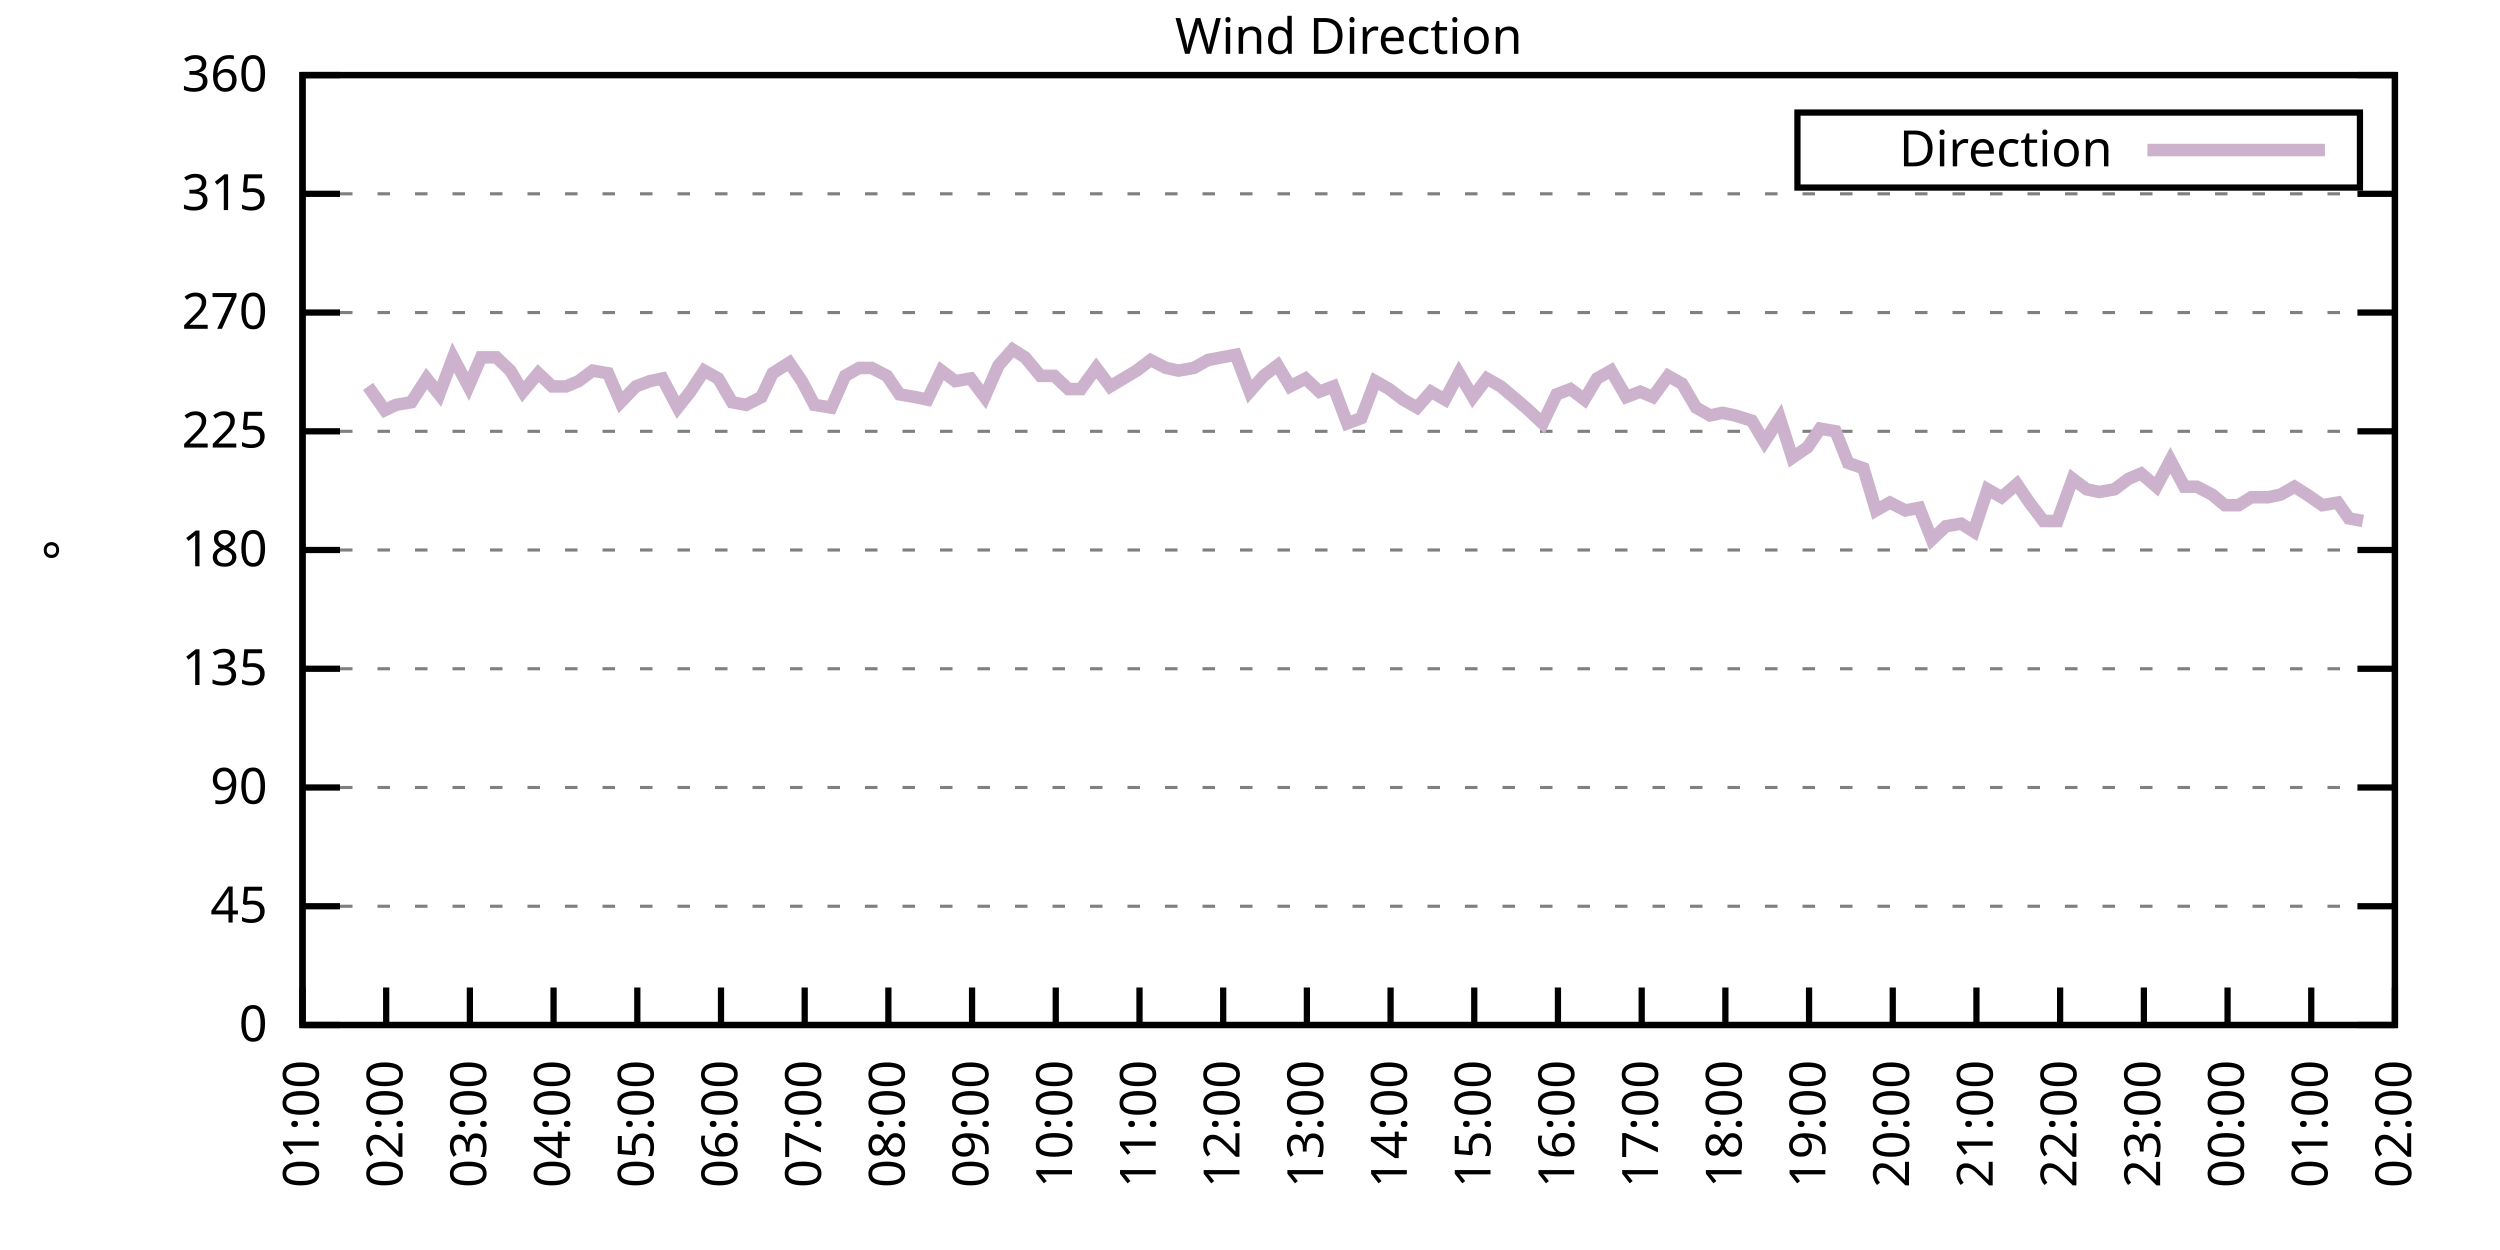
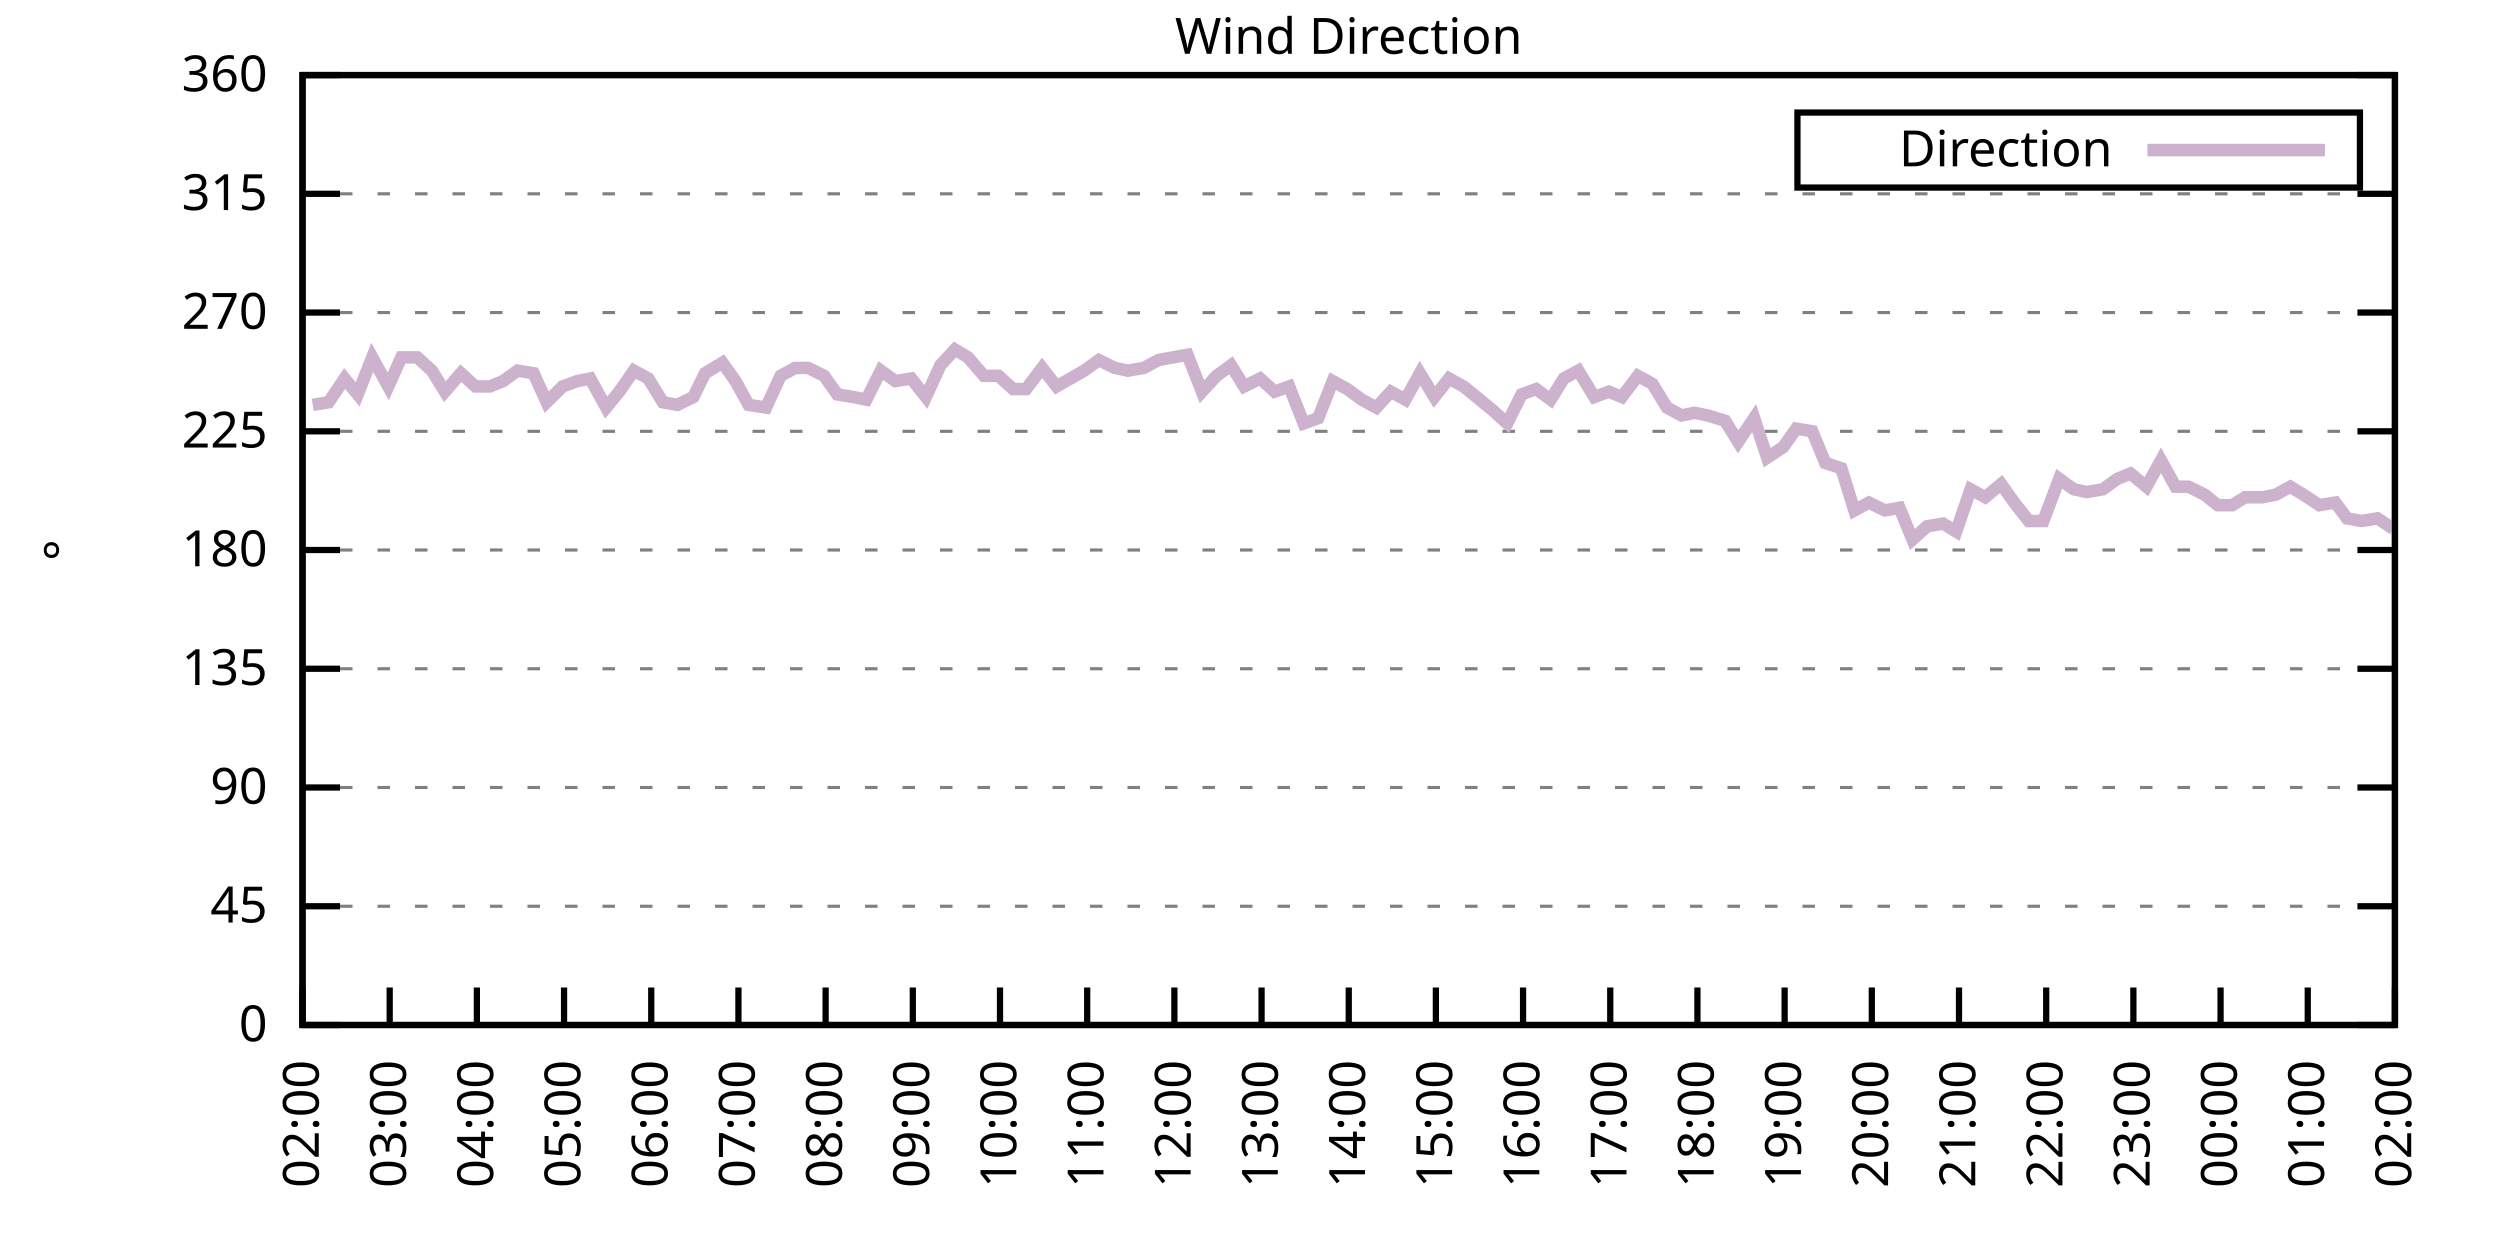
<svg xmlns="http://www.w3.org/2000/svg" xmlns:xlink="http://www.w3.org/1999/xlink" width="400" height="200" viewBox="0 0 400 200">
  <g id="gnuplot_canvas">
    <rect x="0" y="0" width="400" height="200" fill="none" />
    <defs>
      <circle id="gpDot" r="0.5" stroke-width="0.5" stroke="currentColor" />
      <path id="gpPt0" stroke-width="0.333" stroke="currentColor" d="M-1,0 h2 M0,-1 v2" />
      <path id="gpPt1" stroke-width="0.333" stroke="currentColor" d="M-1,-1 L1,1 M1,-1 L-1,1" />
      <path id="gpPt2" stroke-width="0.333" stroke="currentColor" d="M-1,0 L1,0 M0,-1 L0,1 M-1,-1 L1,1 M-1,1 L1,-1" />
      <rect id="gpPt3" stroke-width="0.333" stroke="currentColor" x="-1" y="-1" width="2" height="2" />
      <rect id="gpPt4" stroke-width="0.333" stroke="currentColor" fill="currentColor" x="-1" y="-1" width="2" height="2" />
      <circle id="gpPt5" stroke-width="0.333" stroke="currentColor" cx="0" cy="0" r="1" />
      <use xlink:href="#gpPt5" id="gpPt6" fill="currentColor" stroke="none" />
      <path id="gpPt7" stroke-width="0.333" stroke="currentColor" d="M0,-1.33 L-1.33,0.67 L1.33,0.67 z" />
      <use xlink:href="#gpPt7" id="gpPt8" fill="currentColor" stroke="none" />
      <use xlink:href="#gpPt7" id="gpPt9" stroke="currentColor" transform="rotate(180)" />
      <use xlink:href="#gpPt9" id="gpPt10" fill="currentColor" stroke="none" />
      <use xlink:href="#gpPt3" id="gpPt11" stroke="currentColor" transform="rotate(45)" />
      <use xlink:href="#gpPt11" id="gpPt12" fill="currentColor" stroke="none" />
      <path id="gpPt13" stroke-width="0.333" stroke="currentColor" d="M0,1.330 L1.265,0.411 L0.782,-1.067 L-0.782,-1.076 L-1.265,0.411 z" />
      <use xlink:href="#gpPt13" id="gpPt14" fill="currentColor" stroke="none" />
      <filter id="textbox" filterUnits="objectBoundingBox" x="0" y="0" height="1" width="1">
        <feFlood flood-color="white" flood-opacity="1" result="bgnd" />
        <feComposite in="SourceGraphic" in2="bgnd" operator="atop" />
      </filter>
      <filter id="greybox" filterUnits="objectBoundingBox" x="0" y="0" height="1" width="1">
        <feFlood flood-color="lightgrey" flood-opacity="1" result="grey" />
        <feComposite in="SourceGraphic" in2="grey" operator="atop" />
      </filter>
    </defs>
    <g fill="none" color="white" stroke="currentColor" stroke-width="1.00" stroke-linecap="butt" stroke-linejoin="miter">
</g>
    <g fill="none" color="black" stroke="currentColor" stroke-width="1.00" stroke-linecap="butt" stroke-linejoin="miter">
      <g stroke="none" shape-rendering="crispEdges">
        <polygon fill="rgb(255, 255, 255)" points="48.40,164.00 383.18,164.00 383.18,12.02 48.40,12.02 " />
      </g>
    </g>
    <g fill="none" color="black" stroke="currentColor" stroke-width="1.00" stroke-linecap="butt" stroke-linejoin="miter">
</g>
    <g fill="none" color="black" stroke="black" stroke-width="0.50" stroke-linecap="butt" stroke-linejoin="miter">
</g>
    <g fill="none" color="gray" stroke="currentColor" stroke-width="0.50" stroke-linecap="butt" stroke-linejoin="miter">
      <path stroke="gray" stroke-dasharray="2,4" class="gridline" d="M48.40,164.00 L383.19,164.00  " />
    </g>
    <g fill="none" color="gray" stroke="gray" stroke-width="1.00" stroke-linecap="butt" stroke-linejoin="miter">
</g>
    <g fill="none" color="black" stroke="currentColor" stroke-width="1.00" stroke-linecap="butt" stroke-linejoin="miter">
      <path stroke="black" d="M48.40,164.00 L54.40,164.00 M383.19,164.00 L377.19,164.00  " />
      <g transform="translate(42.80,166.60)" stroke="none" fill="black" font-family="Sans" font-size="8.00" text-anchor="end">
        <text>
          <tspan font-family="Sans"> 0</tspan>
        </text>
      </g>
    </g>
    <g fill="none" color="black" stroke="currentColor" stroke-width="1.00" stroke-linecap="butt" stroke-linejoin="miter">
</g>
    <g fill="none" color="black" stroke="black" stroke-width="0.50" stroke-linecap="butt" stroke-linejoin="miter">
</g>
    <g fill="none" color="gray" stroke="currentColor" stroke-width="0.50" stroke-linecap="butt" stroke-linejoin="miter">
      <path stroke="gray" stroke-dasharray="2,4" class="gridline" d="M48.40,145.00 L383.19,145.00  " />
    </g>
    <g fill="none" color="gray" stroke="gray" stroke-width="1.00" stroke-linecap="butt" stroke-linejoin="miter">
</g>
    <g fill="none" color="black" stroke="currentColor" stroke-width="1.00" stroke-linecap="butt" stroke-linejoin="miter">
      <path stroke="black" d="M48.40,145.00 L54.40,145.00 M383.19,145.00 L377.19,145.00  " />
      <g transform="translate(42.80,147.60)" stroke="none" fill="black" font-family="Sans" font-size="8.00" text-anchor="end">
        <text>
          <tspan font-family="Sans"> 45</tspan>
        </text>
      </g>
    </g>
    <g fill="none" color="black" stroke="currentColor" stroke-width="1.00" stroke-linecap="butt" stroke-linejoin="miter">
</g>
    <g fill="none" color="black" stroke="black" stroke-width="0.50" stroke-linecap="butt" stroke-linejoin="miter">
</g>
    <g fill="none" color="gray" stroke="currentColor" stroke-width="0.50" stroke-linecap="butt" stroke-linejoin="miter">
      <path stroke="gray" stroke-dasharray="2,4" class="gridline" d="M48.40,126.00 L383.19,126.00  " />
    </g>
    <g fill="none" color="gray" stroke="gray" stroke-width="1.00" stroke-linecap="butt" stroke-linejoin="miter">
</g>
    <g fill="none" color="black" stroke="currentColor" stroke-width="1.00" stroke-linecap="butt" stroke-linejoin="miter">
      <path stroke="black" d="M48.40,126.00 L54.40,126.00 M383.19,126.00 L377.19,126.00  " />
      <g transform="translate(42.80,128.60)" stroke="none" fill="black" font-family="Sans" font-size="8.00" text-anchor="end">
        <text>
          <tspan font-family="Sans"> 90</tspan>
        </text>
      </g>
    </g>
    <g fill="none" color="black" stroke="currentColor" stroke-width="1.00" stroke-linecap="butt" stroke-linejoin="miter">
</g>
    <g fill="none" color="black" stroke="black" stroke-width="0.50" stroke-linecap="butt" stroke-linejoin="miter">
</g>
    <g fill="none" color="gray" stroke="currentColor" stroke-width="0.50" stroke-linecap="butt" stroke-linejoin="miter">
      <path stroke="gray" stroke-dasharray="2,4" class="gridline" d="M48.40,107.00 L383.19,107.00  " />
    </g>
    <g fill="none" color="gray" stroke="gray" stroke-width="1.00" stroke-linecap="butt" stroke-linejoin="miter">
</g>
    <g fill="none" color="black" stroke="currentColor" stroke-width="1.00" stroke-linecap="butt" stroke-linejoin="miter">
      <path stroke="black" d="M48.40,107.00 L54.40,107.00 M383.19,107.00 L377.19,107.00  " />
      <g transform="translate(42.80,109.60)" stroke="none" fill="black" font-family="Sans" font-size="8.00" text-anchor="end">
        <text>
          <tspan font-family="Sans"> 135</tspan>
        </text>
      </g>
    </g>
    <g fill="none" color="black" stroke="currentColor" stroke-width="1.00" stroke-linecap="butt" stroke-linejoin="miter">
</g>
    <g fill="none" color="black" stroke="black" stroke-width="0.50" stroke-linecap="butt" stroke-linejoin="miter">
</g>
    <g fill="none" color="gray" stroke="currentColor" stroke-width="0.50" stroke-linecap="butt" stroke-linejoin="miter">
      <path stroke="gray" stroke-dasharray="2,4" class="gridline" d="M48.40,88.00 L383.19,88.00  " />
    </g>
    <g fill="none" color="gray" stroke="gray" stroke-width="1.00" stroke-linecap="butt" stroke-linejoin="miter">
</g>
    <g fill="none" color="black" stroke="currentColor" stroke-width="1.00" stroke-linecap="butt" stroke-linejoin="miter">
      <path stroke="black" d="M48.40,88.00 L54.40,88.00 M383.19,88.00 L377.19,88.00  " />
      <g transform="translate(42.80,90.60)" stroke="none" fill="black" font-family="Sans" font-size="8.00" text-anchor="end">
        <text>
          <tspan font-family="Sans"> 180</tspan>
        </text>
      </g>
    </g>
    <g fill="none" color="black" stroke="currentColor" stroke-width="1.00" stroke-linecap="butt" stroke-linejoin="miter">
</g>
    <g fill="none" color="black" stroke="black" stroke-width="0.50" stroke-linecap="butt" stroke-linejoin="miter">
</g>
    <g fill="none" color="gray" stroke="currentColor" stroke-width="0.50" stroke-linecap="butt" stroke-linejoin="miter">
      <path stroke="gray" stroke-dasharray="2,4" class="gridline" d="M48.40,69.01 L383.19,69.01  " />
    </g>
    <g fill="none" color="gray" stroke="gray" stroke-width="1.00" stroke-linecap="butt" stroke-linejoin="miter">
</g>
    <g fill="none" color="black" stroke="currentColor" stroke-width="1.00" stroke-linecap="butt" stroke-linejoin="miter">
      <path stroke="black" d="M48.40,69.01 L54.40,69.01 M383.19,69.01 L377.19,69.01  " />
      <g transform="translate(42.80,71.61)" stroke="none" fill="black" font-family="Sans" font-size="8.00" text-anchor="end">
        <text>
          <tspan font-family="Sans"> 225</tspan>
        </text>
      </g>
    </g>
    <g fill="none" color="black" stroke="currentColor" stroke-width="1.00" stroke-linecap="butt" stroke-linejoin="miter">
</g>
    <g fill="none" color="black" stroke="black" stroke-width="0.50" stroke-linecap="butt" stroke-linejoin="miter">
</g>
    <g fill="none" color="gray" stroke="currentColor" stroke-width="0.50" stroke-linecap="butt" stroke-linejoin="miter">
      <path stroke="gray" stroke-dasharray="2,4" class="gridline" d="M48.40,50.01 L383.19,50.01  " />
    </g>
    <g fill="none" color="gray" stroke="gray" stroke-width="1.00" stroke-linecap="butt" stroke-linejoin="miter">
</g>
    <g fill="none" color="black" stroke="currentColor" stroke-width="1.00" stroke-linecap="butt" stroke-linejoin="miter">
      <path stroke="black" d="M48.40,50.01 L54.40,50.01 M383.19,50.01 L377.19,50.01  " />
      <g transform="translate(42.80,52.61)" stroke="none" fill="black" font-family="Sans" font-size="8.00" text-anchor="end">
        <text>
          <tspan font-family="Sans"> 270</tspan>
        </text>
      </g>
    </g>
    <g fill="none" color="black" stroke="currentColor" stroke-width="1.00" stroke-linecap="butt" stroke-linejoin="miter">
</g>
    <g fill="none" color="black" stroke="black" stroke-width="0.50" stroke-linecap="butt" stroke-linejoin="miter">
</g>
    <g fill="none" color="gray" stroke="currentColor" stroke-width="0.50" stroke-linecap="butt" stroke-linejoin="miter">
      <path stroke="gray" stroke-dasharray="2,4" class="gridline" d="M48.40,31.01 L383.19,31.01  " />
    </g>
    <g fill="none" color="gray" stroke="gray" stroke-width="1.00" stroke-linecap="butt" stroke-linejoin="miter">
</g>
    <g fill="none" color="black" stroke="currentColor" stroke-width="1.00" stroke-linecap="butt" stroke-linejoin="miter">
      <path stroke="black" d="M48.40,31.01 L54.40,31.01 M383.19,31.01 L377.19,31.01  " />
      <g transform="translate(42.80,33.61)" stroke="none" fill="black" font-family="Sans" font-size="8.00" text-anchor="end">
        <text>
          <tspan font-family="Sans"> 315</tspan>
        </text>
      </g>
    </g>
    <g fill="none" color="black" stroke="currentColor" stroke-width="1.00" stroke-linecap="butt" stroke-linejoin="miter">
</g>
    <g fill="none" color="black" stroke="black" stroke-width="0.50" stroke-linecap="butt" stroke-linejoin="miter">
</g>
    <g fill="none" color="gray" stroke="currentColor" stroke-width="0.50" stroke-linecap="butt" stroke-linejoin="miter">
      <path stroke="gray" stroke-dasharray="2,4" class="gridline" d="M48.40,12.01 L383.19,12.01  " />
    </g>
    <g fill="none" color="gray" stroke="gray" stroke-width="1.00" stroke-linecap="butt" stroke-linejoin="miter">
</g>
    <g fill="none" color="black" stroke="currentColor" stroke-width="1.00" stroke-linecap="butt" stroke-linejoin="miter">
      <path stroke="black" d="M48.40,12.01 L54.40,12.01 M383.19,12.01 L377.19,12.01  " />
      <g transform="translate(42.80,14.61)" stroke="none" fill="black" font-family="Sans" font-size="8.00" text-anchor="end">
        <text>
          <tspan font-family="Sans"> 360</tspan>
        </text>
      </g>
    </g>
    <g fill="none" color="black" stroke="currentColor" stroke-width="1.00" stroke-linecap="butt" stroke-linejoin="miter">
      <path stroke="black" d="M48.40,164.00 L48.40,158.00  " />
      <g transform="translate(51.00,169.60) rotate(270.00)" stroke="none" fill="black" font-family="Sans" font-size="8.00" text-anchor="end">
        <text>
-           <tspan font-family="Sans">01:00</tspan>
-         </text>
-       </g>
-     </g>
-     <g fill="none" color="black" stroke="currentColor" stroke-width="1.00" stroke-linecap="butt" stroke-linejoin="miter">
-       <path stroke="black" d="M61.79,164.00 L61.79,158.00  " />
-       <g transform="translate(64.39,169.60) rotate(270.00)" stroke="none" fill="black" font-family="Sans" font-size="8.00" text-anchor="end">
-         <text>
          <tspan font-family="Sans">02:00</tspan>
        </text>
      </g>
    </g>
    <g fill="none" color="black" stroke="currentColor" stroke-width="1.00" stroke-linecap="butt" stroke-linejoin="miter">
-       <path stroke="black" d="M75.18,164.00 L75.18,158.00  " />
-       <g transform="translate(77.78,169.60) rotate(270.00)" stroke="none" fill="black" font-family="Sans" font-size="8.00" text-anchor="end">
+       <path stroke="black" d="M62.35,164.00 L62.35,158.00  " />
+       <g transform="translate(64.95,169.60) rotate(270.00)" stroke="none" fill="black" font-family="Sans" font-size="8.00" text-anchor="end">
        <text>
          <tspan font-family="Sans">03:00</tspan>
        </text>
      </g>
    </g>
    <g fill="none" color="black" stroke="currentColor" stroke-width="1.00" stroke-linecap="butt" stroke-linejoin="miter">
-       <path stroke="black" d="M88.57,164.00 L88.57,158.00  " />
-       <g transform="translate(91.17,169.60) rotate(270.00)" stroke="none" fill="black" font-family="Sans" font-size="8.00" text-anchor="end">
+       <path stroke="black" d="M76.30,164.00 L76.30,158.00  " />
+       <g transform="translate(78.90,169.60) rotate(270.00)" stroke="none" fill="black" font-family="Sans" font-size="8.00" text-anchor="end">
        <text>
          <tspan font-family="Sans">04:00</tspan>
        </text>
      </g>
    </g>
    <g fill="none" color="black" stroke="currentColor" stroke-width="1.00" stroke-linecap="butt" stroke-linejoin="miter">
-       <path stroke="black" d="M101.97,164.00 L101.97,158.00  " />
-       <g transform="translate(104.57,169.60) rotate(270.00)" stroke="none" fill="black" font-family="Sans" font-size="8.00" text-anchor="end">
+       <path stroke="black" d="M90.25,164.00 L90.25,158.00  " />
+       <g transform="translate(92.85,169.60) rotate(270.00)" stroke="none" fill="black" font-family="Sans" font-size="8.00" text-anchor="end">
        <text>
          <tspan font-family="Sans">05:00</tspan>
        </text>
      </g>
    </g>
    <g fill="none" color="black" stroke="currentColor" stroke-width="1.00" stroke-linecap="butt" stroke-linejoin="miter">
-       <path stroke="black" d="M115.36,164.00 L115.36,158.00  " />
-       <g transform="translate(117.96,169.60) rotate(270.00)" stroke="none" fill="black" font-family="Sans" font-size="8.00" text-anchor="end">
+       <path stroke="black" d="M104.20,164.00 L104.20,158.00  " />
+       <g transform="translate(106.80,169.60) rotate(270.00)" stroke="none" fill="black" font-family="Sans" font-size="8.00" text-anchor="end">
        <text>
          <tspan font-family="Sans">06:00</tspan>
        </text>
      </g>
    </g>
    <g fill="none" color="black" stroke="currentColor" stroke-width="1.00" stroke-linecap="butt" stroke-linejoin="miter">
-       <path stroke="black" d="M128.75,164.00 L128.75,158.00  " />
-       <g transform="translate(131.35,169.60) rotate(270.00)" stroke="none" fill="black" font-family="Sans" font-size="8.00" text-anchor="end">
+       <path stroke="black" d="M118.15,164.00 L118.15,158.00  " />
+       <g transform="translate(120.75,169.60) rotate(270.00)" stroke="none" fill="black" font-family="Sans" font-size="8.00" text-anchor="end">
        <text>
          <tspan font-family="Sans">07:00</tspan>
        </text>
      </g>
    </g>
    <g fill="none" color="black" stroke="currentColor" stroke-width="1.00" stroke-linecap="butt" stroke-linejoin="miter">
-       <path stroke="black" d="M142.14,164.00 L142.14,158.00  " />
-       <g transform="translate(144.74,169.60) rotate(270.00)" stroke="none" fill="black" font-family="Sans" font-size="8.00" text-anchor="end">
+       <path stroke="black" d="M132.10,164.00 L132.10,158.00  " />
+       <g transform="translate(134.70,169.60) rotate(270.00)" stroke="none" fill="black" font-family="Sans" font-size="8.00" text-anchor="end">
        <text>
          <tspan font-family="Sans">08:00</tspan>
        </text>
      </g>
    </g>
    <g fill="none" color="black" stroke="currentColor" stroke-width="1.00" stroke-linecap="butt" stroke-linejoin="miter">
-       <path stroke="black" d="M155.53,164.00 L155.53,158.00  " />
-       <g transform="translate(158.13,169.60) rotate(270.00)" stroke="none" fill="black" font-family="Sans" font-size="8.00" text-anchor="end">
+       <path stroke="black" d="M146.05,164.00 L146.05,158.00  " />
+       <g transform="translate(148.65,169.60) rotate(270.00)" stroke="none" fill="black" font-family="Sans" font-size="8.00" text-anchor="end">
        <text>
          <tspan font-family="Sans">09:00</tspan>
        </text>
      </g>
    </g>
    <g fill="none" color="black" stroke="currentColor" stroke-width="1.00" stroke-linecap="butt" stroke-linejoin="miter">
-       <path stroke="black" d="M168.92,164.00 L168.92,158.00  " />
-       <g transform="translate(171.52,169.60) rotate(270.00)" stroke="none" fill="black" font-family="Sans" font-size="8.00" text-anchor="end">
+       <path stroke="black" d="M160.00,164.00 L160.00,158.00  " />
+       <g transform="translate(162.60,169.60) rotate(270.00)" stroke="none" fill="black" font-family="Sans" font-size="8.00" text-anchor="end">
        <text>
          <tspan font-family="Sans">10:00</tspan>
        </text>
      </g>
    </g>
    <g fill="none" color="black" stroke="currentColor" stroke-width="1.00" stroke-linecap="butt" stroke-linejoin="miter">
-       <path stroke="black" d="M182.32,164.00 L182.32,158.00  " />
-       <g transform="translate(184.92,169.60) rotate(270.00)" stroke="none" fill="black" font-family="Sans" font-size="8.00" text-anchor="end">
+       <path stroke="black" d="M173.95,164.00 L173.95,158.00  " />
+       <g transform="translate(176.55,169.60) rotate(270.00)" stroke="none" fill="black" font-family="Sans" font-size="8.00" text-anchor="end">
        <text>
          <tspan font-family="Sans">11:00</tspan>
        </text>
      </g>
    </g>
    <g fill="none" color="black" stroke="currentColor" stroke-width="1.00" stroke-linecap="butt" stroke-linejoin="miter">
-       <path stroke="black" d="M195.71,164.00 L195.71,158.00  " />
-       <g transform="translate(198.31,169.60) rotate(270.00)" stroke="none" fill="black" font-family="Sans" font-size="8.00" text-anchor="end">
+       <path stroke="black" d="M187.90,164.00 L187.90,158.00  " />
+       <g transform="translate(190.50,169.60) rotate(270.00)" stroke="none" fill="black" font-family="Sans" font-size="8.00" text-anchor="end">
        <text>
          <tspan font-family="Sans">12:00</tspan>
        </text>
      </g>
    </g>
    <g fill="none" color="black" stroke="currentColor" stroke-width="1.00" stroke-linecap="butt" stroke-linejoin="miter">
-       <path stroke="black" d="M209.10,164.00 L209.10,158.00  " />
-       <g transform="translate(211.70,169.60) rotate(270.00)" stroke="none" fill="black" font-family="Sans" font-size="8.00" text-anchor="end">
+       <path stroke="black" d="M201.85,164.00 L201.85,158.00  " />
+       <g transform="translate(204.45,169.60) rotate(270.00)" stroke="none" fill="black" font-family="Sans" font-size="8.00" text-anchor="end">
        <text>
          <tspan font-family="Sans">13:00</tspan>
        </text>
      </g>
    </g>
    <g fill="none" color="black" stroke="currentColor" stroke-width="1.00" stroke-linecap="butt" stroke-linejoin="miter">
-       <path stroke="black" d="M222.49,164.00 L222.49,158.00  " />
-       <g transform="translate(225.09,169.60) rotate(270.00)" stroke="none" fill="black" font-family="Sans" font-size="8.00" text-anchor="end">
+       <path stroke="black" d="M215.80,164.00 L215.80,158.00  " />
+       <g transform="translate(218.40,169.60) rotate(270.00)" stroke="none" fill="black" font-family="Sans" font-size="8.00" text-anchor="end">
        <text>
          <tspan font-family="Sans">14:00</tspan>
        </text>
      </g>
    </g>
    <g fill="none" color="black" stroke="currentColor" stroke-width="1.00" stroke-linecap="butt" stroke-linejoin="miter">
-       <path stroke="black" d="M235.88,164.00 L235.88,158.00  " />
-       <g transform="translate(238.48,169.60) rotate(270.00)" stroke="none" fill="black" font-family="Sans" font-size="8.00" text-anchor="end">
+       <path stroke="black" d="M229.74,164.00 L229.74,158.00  " />
+       <g transform="translate(232.34,169.60) rotate(270.00)" stroke="none" fill="black" font-family="Sans" font-size="8.00" text-anchor="end">
        <text>
          <tspan font-family="Sans">15:00</tspan>
        </text>
      </g>
    </g>
    <g fill="none" color="black" stroke="currentColor" stroke-width="1.00" stroke-linecap="butt" stroke-linejoin="miter">
-       <path stroke="black" d="M249.27,164.00 L249.27,158.00  " />
-       <g transform="translate(251.87,169.60) rotate(270.00)" stroke="none" fill="black" font-family="Sans" font-size="8.00" text-anchor="end">
+       <path stroke="black" d="M243.69,164.00 L243.69,158.00  " />
+       <g transform="translate(246.29,169.60) rotate(270.00)" stroke="none" fill="black" font-family="Sans" font-size="8.00" text-anchor="end">
        <text>
          <tspan font-family="Sans">16:00</tspan>
        </text>
      </g>
    </g>
    <g fill="none" color="black" stroke="currentColor" stroke-width="1.00" stroke-linecap="butt" stroke-linejoin="miter">
-       <path stroke="black" d="M262.67,164.00 L262.67,158.00  " />
-       <g transform="translate(265.27,169.60) rotate(270.00)" stroke="none" fill="black" font-family="Sans" font-size="8.00" text-anchor="end">
+       <path stroke="black" d="M257.64,164.00 L257.64,158.00  " />
+       <g transform="translate(260.24,169.60) rotate(270.00)" stroke="none" fill="black" font-family="Sans" font-size="8.00" text-anchor="end">
        <text>
          <tspan font-family="Sans">17:00</tspan>
        </text>
      </g>
    </g>
    <g fill="none" color="black" stroke="currentColor" stroke-width="1.00" stroke-linecap="butt" stroke-linejoin="miter">
-       <path stroke="black" d="M276.06,164.00 L276.06,158.00  " />
-       <g transform="translate(278.66,169.60) rotate(270.00)" stroke="none" fill="black" font-family="Sans" font-size="8.00" text-anchor="end">
+       <path stroke="black" d="M271.59,164.00 L271.59,158.00  " />
+       <g transform="translate(274.19,169.60) rotate(270.00)" stroke="none" fill="black" font-family="Sans" font-size="8.00" text-anchor="end">
        <text>
          <tspan font-family="Sans">18:00</tspan>
        </text>
      </g>
    </g>
    <g fill="none" color="black" stroke="currentColor" stroke-width="1.00" stroke-linecap="butt" stroke-linejoin="miter">
-       <path stroke="black" d="M289.45,164.00 L289.45,158.00  " />
-       <g transform="translate(292.05,169.60) rotate(270.00)" stroke="none" fill="black" font-family="Sans" font-size="8.00" text-anchor="end">
+       <path stroke="black" d="M285.54,164.00 L285.54,158.00  " />
+       <g transform="translate(288.14,169.60) rotate(270.00)" stroke="none" fill="black" font-family="Sans" font-size="8.00" text-anchor="end">
        <text>
          <tspan font-family="Sans">19:00</tspan>
        </text>
      </g>
    </g>
    <g fill="none" color="black" stroke="currentColor" stroke-width="1.00" stroke-linecap="butt" stroke-linejoin="miter">
-       <path stroke="black" d="M302.84,164.00 L302.84,158.00  " />
-       <g transform="translate(305.44,169.60) rotate(270.00)" stroke="none" fill="black" font-family="Sans" font-size="8.00" text-anchor="end">
+       <path stroke="black" d="M299.49,164.00 L299.49,158.00  " />
+       <g transform="translate(302.09,169.60) rotate(270.00)" stroke="none" fill="black" font-family="Sans" font-size="8.00" text-anchor="end">
        <text>
          <tspan font-family="Sans">20:00</tspan>
        </text>
      </g>
    </g>
    <g fill="none" color="black" stroke="currentColor" stroke-width="1.00" stroke-linecap="butt" stroke-linejoin="miter">
-       <path stroke="black" d="M316.23,164.00 L316.23,158.00  " />
-       <g transform="translate(318.83,169.60) rotate(270.00)" stroke="none" fill="black" font-family="Sans" font-size="8.00" text-anchor="end">
+       <path stroke="black" d="M313.44,164.00 L313.44,158.00  " />
+       <g transform="translate(316.04,169.60) rotate(270.00)" stroke="none" fill="black" font-family="Sans" font-size="8.00" text-anchor="end">
        <text>
          <tspan font-family="Sans">21:00</tspan>
        </text>
      </g>
    </g>
    <g fill="none" color="black" stroke="currentColor" stroke-width="1.00" stroke-linecap="butt" stroke-linejoin="miter">
-       <path stroke="black" d="M329.62,164.00 L329.62,158.00  " />
-       <g transform="translate(332.22,169.60) rotate(270.00)" stroke="none" fill="black" font-family="Sans" font-size="8.00" text-anchor="end">
+       <path stroke="black" d="M327.39,164.00 L327.39,158.00  " />
+       <g transform="translate(329.99,169.60) rotate(270.00)" stroke="none" fill="black" font-family="Sans" font-size="8.00" text-anchor="end">
        <text>
          <tspan font-family="Sans">22:00</tspan>
        </text>
      </g>
    </g>
    <g fill="none" color="black" stroke="currentColor" stroke-width="1.00" stroke-linecap="butt" stroke-linejoin="miter">
-       <path stroke="black" d="M343.02,164.00 L343.02,158.00  " />
-       <g transform="translate(345.62,169.60) rotate(270.00)" stroke="none" fill="black" font-family="Sans" font-size="8.00" text-anchor="end">
+       <path stroke="black" d="M341.34,164.00 L341.34,158.00  " />
+       <g transform="translate(343.94,169.60) rotate(270.00)" stroke="none" fill="black" font-family="Sans" font-size="8.00" text-anchor="end">
        <text>
          <tspan font-family="Sans">23:00</tspan>
        </text>
      </g>
    </g>
    <g fill="none" color="black" stroke="currentColor" stroke-width="1.00" stroke-linecap="butt" stroke-linejoin="miter">
-       <path stroke="black" d="M356.41,164.00 L356.41,158.00  " />
-       <g transform="translate(359.01,169.60) rotate(270.00)" stroke="none" fill="black" font-family="Sans" font-size="8.00" text-anchor="end">
+       <path stroke="black" d="M355.29,164.00 L355.29,158.00  " />
+       <g transform="translate(357.89,169.60) rotate(270.00)" stroke="none" fill="black" font-family="Sans" font-size="8.00" text-anchor="end">
        <text>
          <tspan font-family="Sans">00:00</tspan>
        </text>
      </g>
    </g>
    <g fill="none" color="black" stroke="currentColor" stroke-width="1.00" stroke-linecap="butt" stroke-linejoin="miter">
-       <path stroke="black" d="M369.80,164.00 L369.80,158.00  " />
-       <g transform="translate(372.40,169.60) rotate(270.00)" stroke="none" fill="black" font-family="Sans" font-size="8.00" text-anchor="end">
+       <path stroke="black" d="M369.24,164.00 L369.24,158.00  " />
+       <g transform="translate(371.84,169.60) rotate(270.00)" stroke="none" fill="black" font-family="Sans" font-size="8.00" text-anchor="end">
        <text>
          <tspan font-family="Sans">01:00</tspan>
        </text>
      </g>
    </g>
    <g fill="none" color="black" stroke="currentColor" stroke-width="1.00" stroke-linecap="butt" stroke-linejoin="miter">
      <path stroke="black" d="M383.19,164.00 L383.19,158.00  " />
      <g transform="translate(385.79,169.60) rotate(270.00)" stroke="none" fill="black" font-family="Sans" font-size="8.00" text-anchor="end">
        <text>
          <tspan font-family="Sans">02:00</tspan>
        </text>
      </g>
    </g>
    <g fill="none" color="black" stroke="currentColor" stroke-width="1.00" stroke-linecap="butt" stroke-linejoin="miter">
</g>
    <g fill="none" color="black" stroke="currentColor" stroke-width="1.00" stroke-linecap="butt" stroke-linejoin="miter">
      <path stroke="black" d="M48.40,12.01 L48.40,164.00 L383.19,164.00 L383.19,12.01 L48.40,12.01 Z  " />
    </g>
    <g fill="none" color="black" stroke="currentColor" stroke-width="1.00" stroke-linecap="butt" stroke-linejoin="miter">
</g>
    <g fill="none" color="black" stroke="currentColor" stroke-width="1.00" stroke-linecap="butt" stroke-linejoin="miter">
      <path stroke="black" d="M287.59,30.01 L287.59,18.01 L377.59,18.01 L377.59,30.01 L287.59,30.01 Z  " />
    </g>
    <g id="Wind_direction_plot_1">
      <g fill="none" color="white" stroke="black" stroke-width="2.00" stroke-linecap="butt" stroke-linejoin="miter">
</g>
      <g fill="none" color="black" stroke="currentColor" stroke-width="2.00" stroke-linecap="butt" stroke-linejoin="miter">
        <g transform="translate(337.99,26.61)" stroke="none" fill="black" font-family="Sans" font-size="8.00" text-anchor="end">
          <text>
            <tspan font-family="Sans">Direction</tspan>
          </text>
        </g>
      </g>
      <g fill="none" color="black" stroke="currentColor" stroke-width="2.00" stroke-linecap="butt" stroke-linejoin="miter">
-         <path stroke="rgb(204, 178, 204)" d="M343.59,24.01 L371.99,24.01 M58.89,61.83 L61.57,65.63 L63.35,64.78 L65.81,64.36 L68.26,60.56 L70.27,63.10   L72.50,57.18 L74.96,61.83 L76.97,57.18 L79.42,57.18 L81.66,59.30 L83.66,62.67 L86.12,59.72 L88.35,61.83   L90.58,61.83 L92.59,60.98 L94.82,59.30 L97.28,59.72 L99.29,64.36 L101.74,61.83 L103.98,60.98 L105.98,60.56   L108.44,65.21 L110.45,62.67 L112.68,59.30 L114.91,60.56 L117.14,64.36 L119.38,64.78 L121.83,63.52 L123.62,59.72   L126.29,58.03 L128.30,60.98 L130.31,64.78 L132.99,65.21 L135.22,60.14 L137.45,58.87 L139.46,58.87 L141.92,60.14   L143.93,63.10 L146.38,63.52 L148.39,63.94 L150.62,59.30 L152.85,60.98 L155.31,60.56 L157.54,63.52 L159.77,58.45   L162.01,55.92 L164.01,57.18 L166.47,60.14 L168.70,60.14 L170.93,62.25 L172.94,62.25 L175.40,58.87 L177.63,61.83   L181.87,59.30 L184.10,57.61 L186.56,58.87 L188.57,59.30 L191.02,58.87 L193.25,57.61 L195.48,57.18 L197.72,56.76   L199.95,62.67 L202.18,60.14 L204.41,58.45 L206.42,61.83 L208.88,60.56 L211.11,62.67 L213.34,61.83 L215.57,67.74   L217.80,66.90 L220.04,60.98 L222.27,62.25 L224.50,63.94 L226.73,65.21 L228.96,62.67 L231.20,63.94 L233.43,59.72   L235.66,63.52 L237.89,60.56 L240.12,61.83 L242.13,63.52 L244.59,65.63 L246.82,67.74 L249.05,63.10 L251.28,62.25   L253.51,63.94 L255.52,60.56 L257.76,59.30 L260.21,63.52 L262.44,62.67 L264.45,63.52 L266.91,60.14 L269.14,61.41   L271.37,65.21 L273.60,66.47 L275.61,66.05 L277.62,66.47 L280.30,67.32 L282.31,70.70 L284.76,66.90 L286.77,73.23   L289.23,71.54 L291.23,68.58 L293.69,69.01 L295.70,74.07 L298.15,74.92 L300.16,81.67 L302.39,80.41 L304.85,81.67   L307.08,81.25 L309.09,86.32 L311.32,84.21 L313.78,83.78 L315.79,85.05 L318.02,78.29 L320.25,79.56 L322.70,77.45   L324.71,80.41 L326.95,83.36 L329.18,83.36 L331.63,76.61 L333.86,78.29 L335.87,78.72 L338.33,78.29 L340.56,76.61   L342.57,75.76 L345.02,77.87 L347.26,73.65 L349.49,77.87 L351.50,77.87 L353.95,79.14 L355.96,80.83 L358.19,80.83   L360.20,79.56 L362.88,79.56 L364.89,79.14 L367.12,77.87 L369.13,79.14 L371.58,80.83 L374.04,80.41 L375.82,82.94   L378.06,83.36  " />
+         <path stroke="rgb(204, 178, 204)" d="M343.59,24.01 L371.99,24.01 M50.03,64.78 L52.58,64.36 L55.14,60.56 L57.23,63.10 L59.56,57.18 L62.12,61.83   L64.21,57.18 L66.77,57.18 L69.09,59.30 L71.18,62.67 L73.74,59.72 L76.07,61.83 L78.39,61.83 L80.48,60.98   L82.81,59.30 L85.37,59.72 L87.46,64.36 L90.02,61.83 L92.34,60.98 L94.43,60.56 L96.99,65.21 L99.08,62.67   L101.41,59.30 L103.73,60.56 L106.06,64.36 L108.38,64.78 L110.94,63.52 L112.80,59.72 L115.59,58.03 L117.68,60.98   L119.78,64.78 L122.57,65.21 L124.89,60.14 L127.22,58.87 L129.31,58.87 L131.87,60.14 L133.96,63.10 L136.51,63.52   L138.61,63.94 L140.93,59.30 L143.26,60.98 L145.81,60.56 L148.14,63.52 L150.46,58.45 L152.79,55.92 L154.88,57.18   L157.44,60.14 L159.76,60.14 L162.09,62.25 L164.18,62.25 L166.74,58.87 L169.06,61.83 L173.48,59.30 L175.81,57.61   L178.36,58.87 L180.46,59.30 L183.01,58.87 L185.34,57.61 L187.66,57.18 L189.99,56.76 L192.31,62.67 L194.64,60.14   L196.96,58.45 L199.06,61.83 L201.61,60.56 L203.94,62.67 L206.26,61.83 L208.59,67.74 L210.91,66.90 L213.24,60.98   L215.56,62.25 L217.89,63.94 L220.21,65.21 L222.54,62.67 L224.86,63.94 L227.19,59.72 L229.51,63.52 L231.84,60.56   L234.16,61.83 L236.25,63.52 L238.81,65.63 L241.14,67.74 L243.46,63.10 L245.79,62.25 L248.11,63.94 L250.20,60.56   L252.53,59.30 L255.09,63.52 L257.41,62.67 L259.50,63.52 L262.06,60.14 L264.39,61.41 L266.71,65.21 L269.04,66.47   L271.13,66.05 L273.22,66.47 L276.01,67.32 L278.10,70.70 L280.66,66.90 L282.75,73.23 L285.31,71.54 L287.40,68.58   L289.96,69.01 L292.05,74.07 L294.61,74.92 L296.70,81.67 L299.03,80.41 L301.58,81.67 L303.91,81.25 L306.00,86.32   L308.33,84.21 L310.88,83.78 L312.98,85.05 L315.30,78.29 L317.63,79.56 L320.18,77.45 L322.28,80.41 L324.60,83.36   L326.93,83.36 L329.48,76.61 L331.81,78.29 L333.90,78.72 L336.46,78.29 L338.78,76.61 L340.88,75.76 L343.43,77.87   L345.76,73.65 L348.08,77.87 L350.18,77.87 L352.73,79.14 L354.83,80.83 L357.15,80.83 L359.24,79.56 L362.03,79.56   L364.13,79.14 L366.45,77.87 L368.54,79.14 L371.10,80.83 L373.66,80.41 L375.52,82.94 L377.84,83.36 L380.40,82.94   L382.96,84.63  " />
      </g>
    </g>
    <g fill="none" color="black" stroke="currentColor" stroke-width="2.00" stroke-linecap="butt" stroke-linejoin="miter">
</g>
    <g fill="none" color="black" stroke="black" stroke-width="1.00" stroke-linecap="butt" stroke-linejoin="miter">
</g>
    <g fill="none" color="black" stroke="currentColor" stroke-width="1.00" stroke-linecap="butt" stroke-linejoin="miter">
      <path stroke="black" d="M48.40,12.01 L48.40,164.00 L383.19,164.00 L383.19,12.01 L48.40,12.01 Z  " />
      <g transform="translate(12.80,88.01) rotate(270.00)" stroke="none" fill="black" font-family="Sans" font-size="8.00" text-anchor="middle">
        <text>
          <tspan font-family="Sans">°</tspan>
        </text>
      </g>
    </g>
    <g fill="none" color="black" stroke="currentColor" stroke-width="1.00" stroke-linecap="butt" stroke-linejoin="miter">
</g>
    <g fill="none" color="black" stroke="currentColor" stroke-width="1.00" stroke-linecap="butt" stroke-linejoin="miter">
      <g transform="translate(215.79,8.61)" stroke="none" fill="black" font-family="Sans" font-size="8.00" text-anchor="middle">
        <text>
          <tspan font-family="Sans">Wind Direction</tspan>
        </text>
      </g>
    </g>
    <g fill="none" color="black" stroke="currentColor" stroke-width="1.00" stroke-linecap="butt" stroke-linejoin="miter">
</g>
  </g>
</svg>
